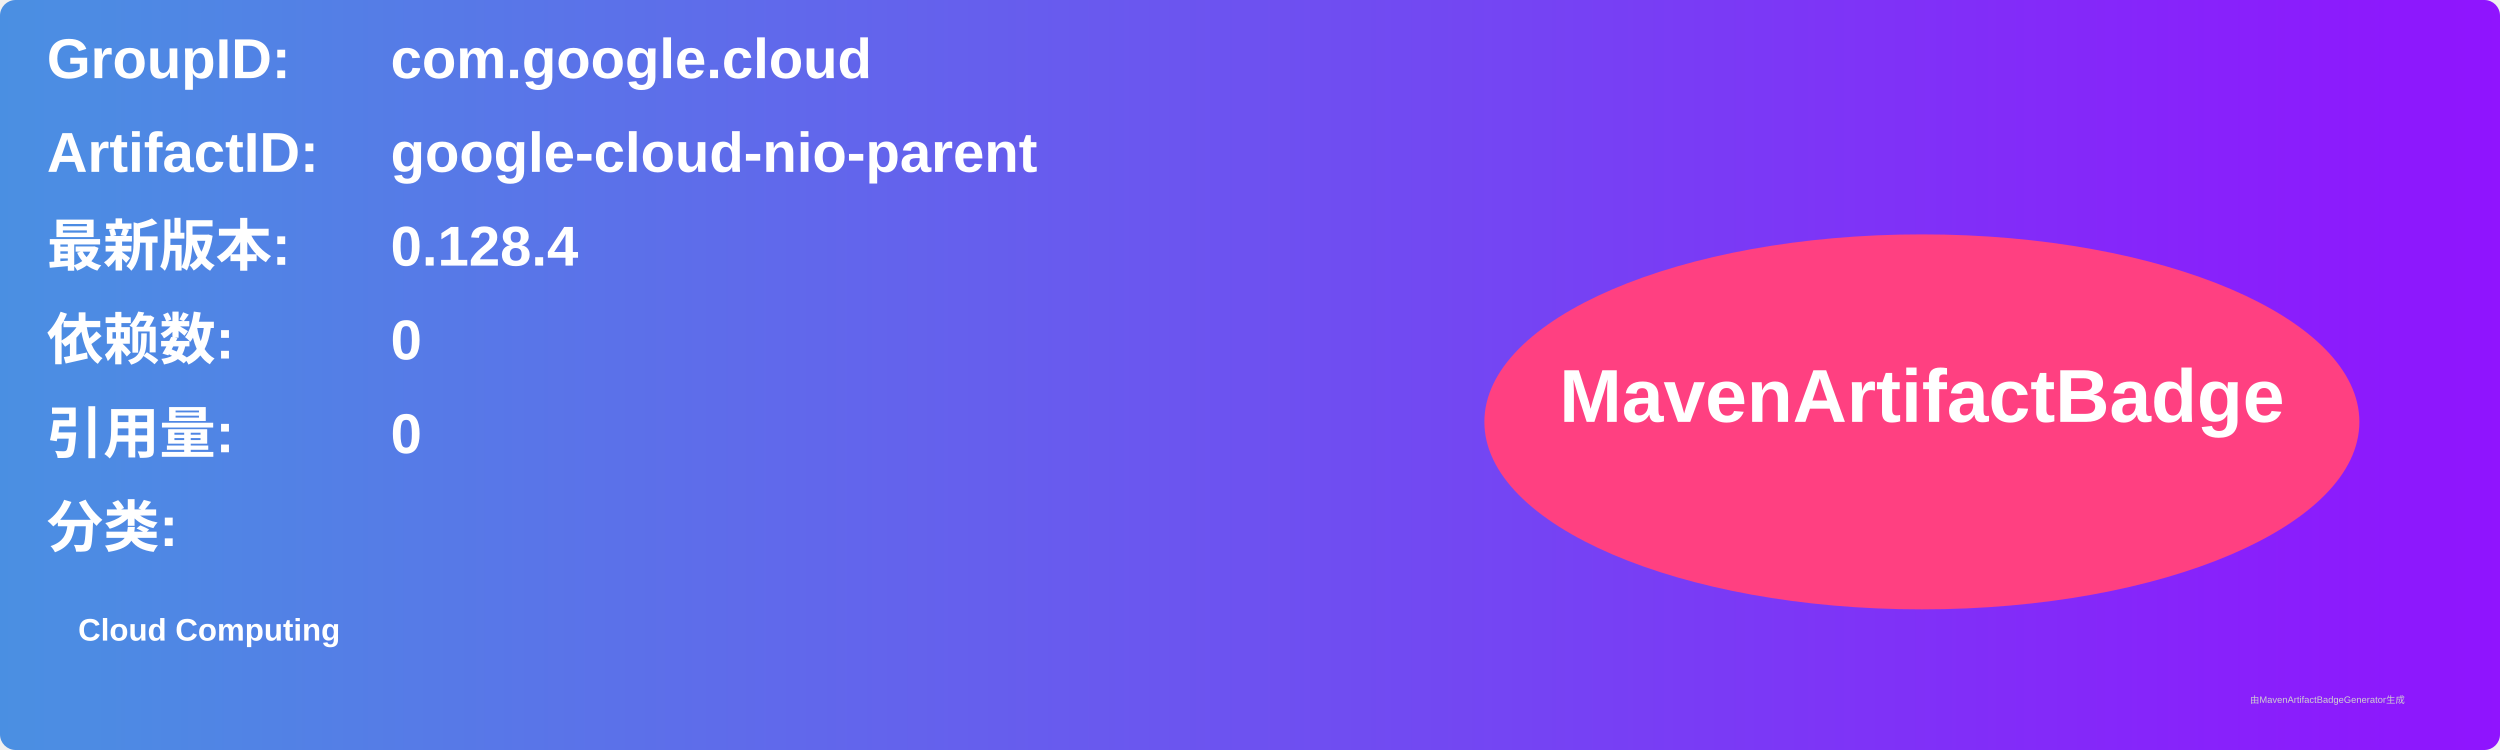
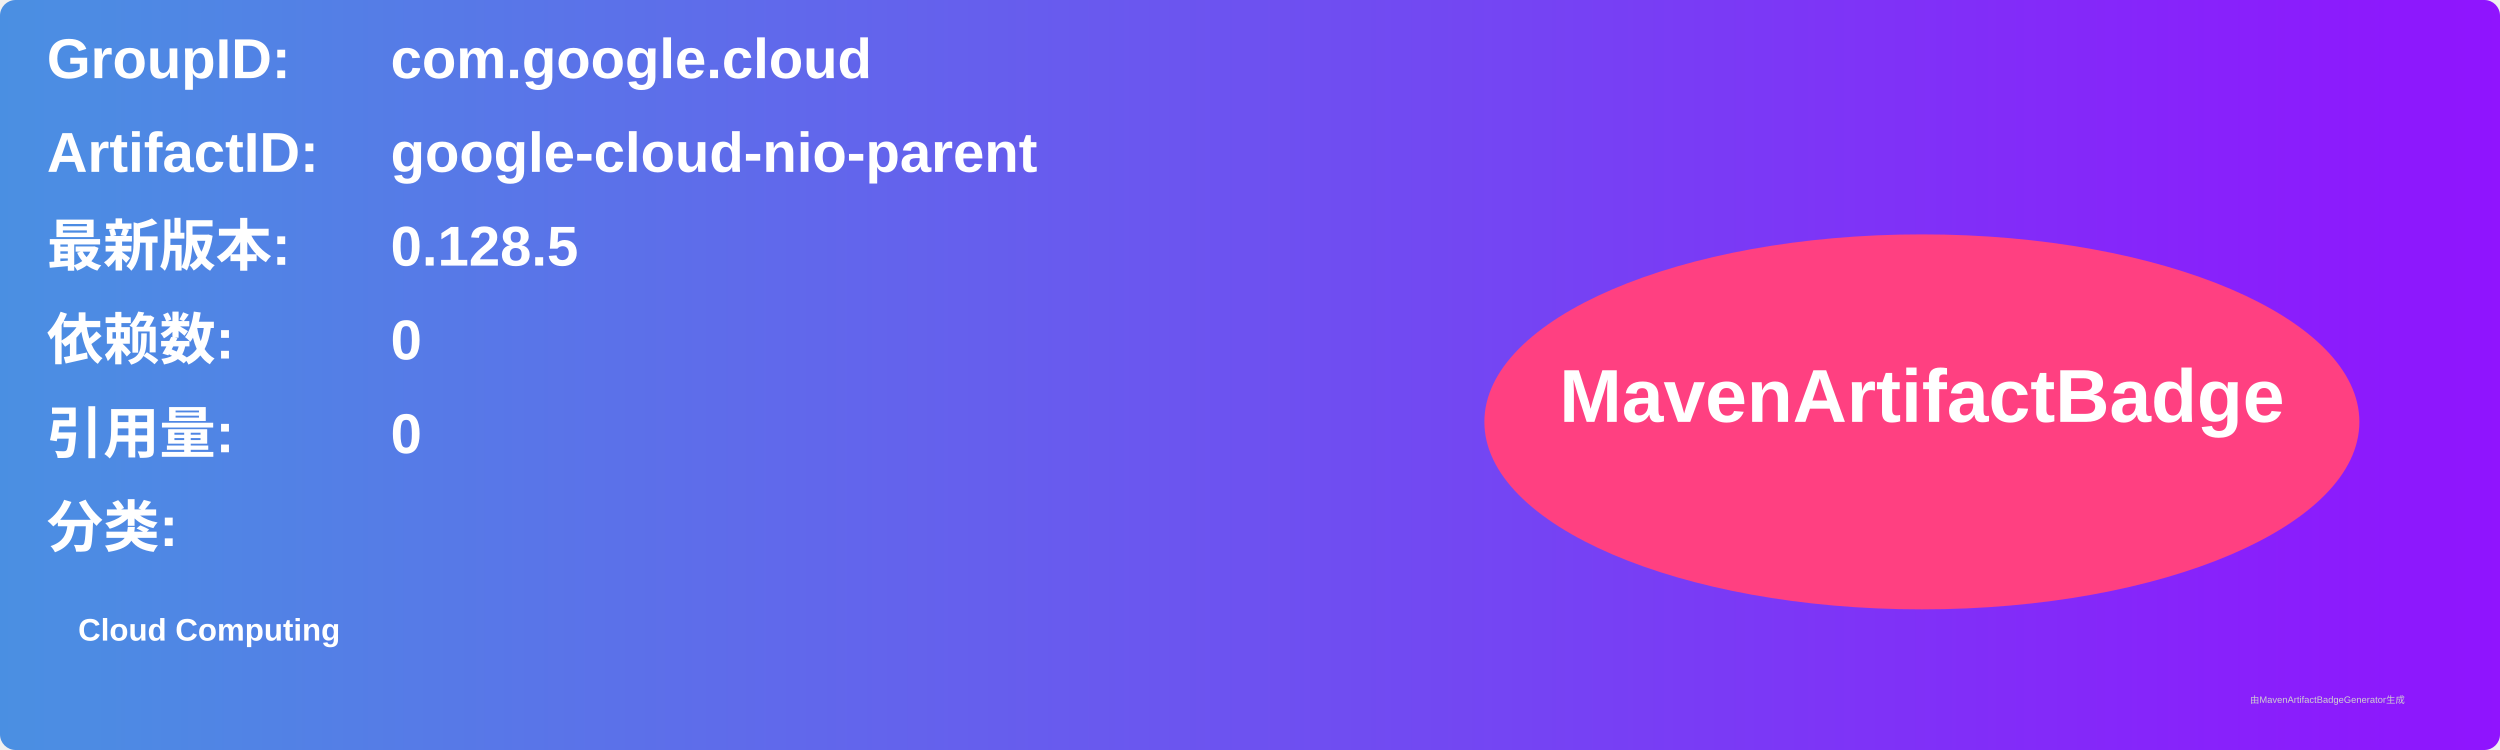
<svg xmlns="http://www.w3.org/2000/svg" width="800" height="240" viewBox="0 0 800 240">
  <linearGradient id="grad" x1="0%" y1="0%" x2="100%" y2="0%">
    <stop offset="0%" stop-color="#4a90e2" />
    <stop offset="100%" stop-color="#9013fe" />
  </linearGradient>
  <rect width="100%" height="100%" rx="5" ry="5" fill="url(#grad)" />
  <g transform="translate(15, 15)">
    <text x="0" y="10" font-family="Arial" font-size="18" fill="white" font-weight="bold" width="260">GroupID:</text>
    <text x="110" y="10" font-family="Arial" font-size="18" fill="white" font-weight="bold" width="460">com.google.cloud</text>
    <text x="0" y="40" font-family="Arial" font-size="18" fill="white" font-weight="bold" width="260">ArtifactID:</text>
    <text x="110" y="40" font-family="Arial" font-size="18" fill="white" font-weight="bold" width="460">google-cloud-nio-parent</text>
    <text x="0" y="70" font-family="Arial" font-size="18" fill="white" font-weight="bold">最新版本:</text>
    <text x="110" y="70" font-family="Arial" font-size="18" fill="white" font-weight="bold">
-       <tspan font-weight="bold">0.128.4</tspan>
+       <tspan font-weight="bold">0.128.5</tspan>
    </text>
    <text x="0" y="100" font-family="Arial" font-size="18" fill="white" font-weight="bold">依赖数: </text>
    <text x="110" y="100" font-family="Arial" font-size="18" fill="white">
      <tspan font-weight="bold">0</tspan>
    </text>
    <text x="0" y="130" font-family="Arial" font-size="18" fill="white" font-weight="bold">引用量: </text>
    <text x="110" y="130" font-family="Arial" font-size="18" fill="white">
      <tspan font-weight="bold">0</tspan>
    </text>
    <text x="0" y="160" font-family="Arial" font-size="18" fill="white" font-weight="bold">分类:</text>
    <text x="10" y="190" font-family="Arial" font-size="10" fill="white">
      <tspan font-weight="bold">Cloud Computing</tspan>
    </text>
    <ellipse cx="600" cy="120" rx="140" ry="60" fill="#ff4081" />
    <text x="600" y="120" text-anchor="middle" font-family="Arial" font-size="24" fill="white" font-weight="bold">MavenArtifactBadge</text>
  </g>
  <text x="720" y="225" font-family="Arial" font-size="3" fill="#d0d0d0">由MavenArtifactBadgeGenerator生成</text>
</svg>
